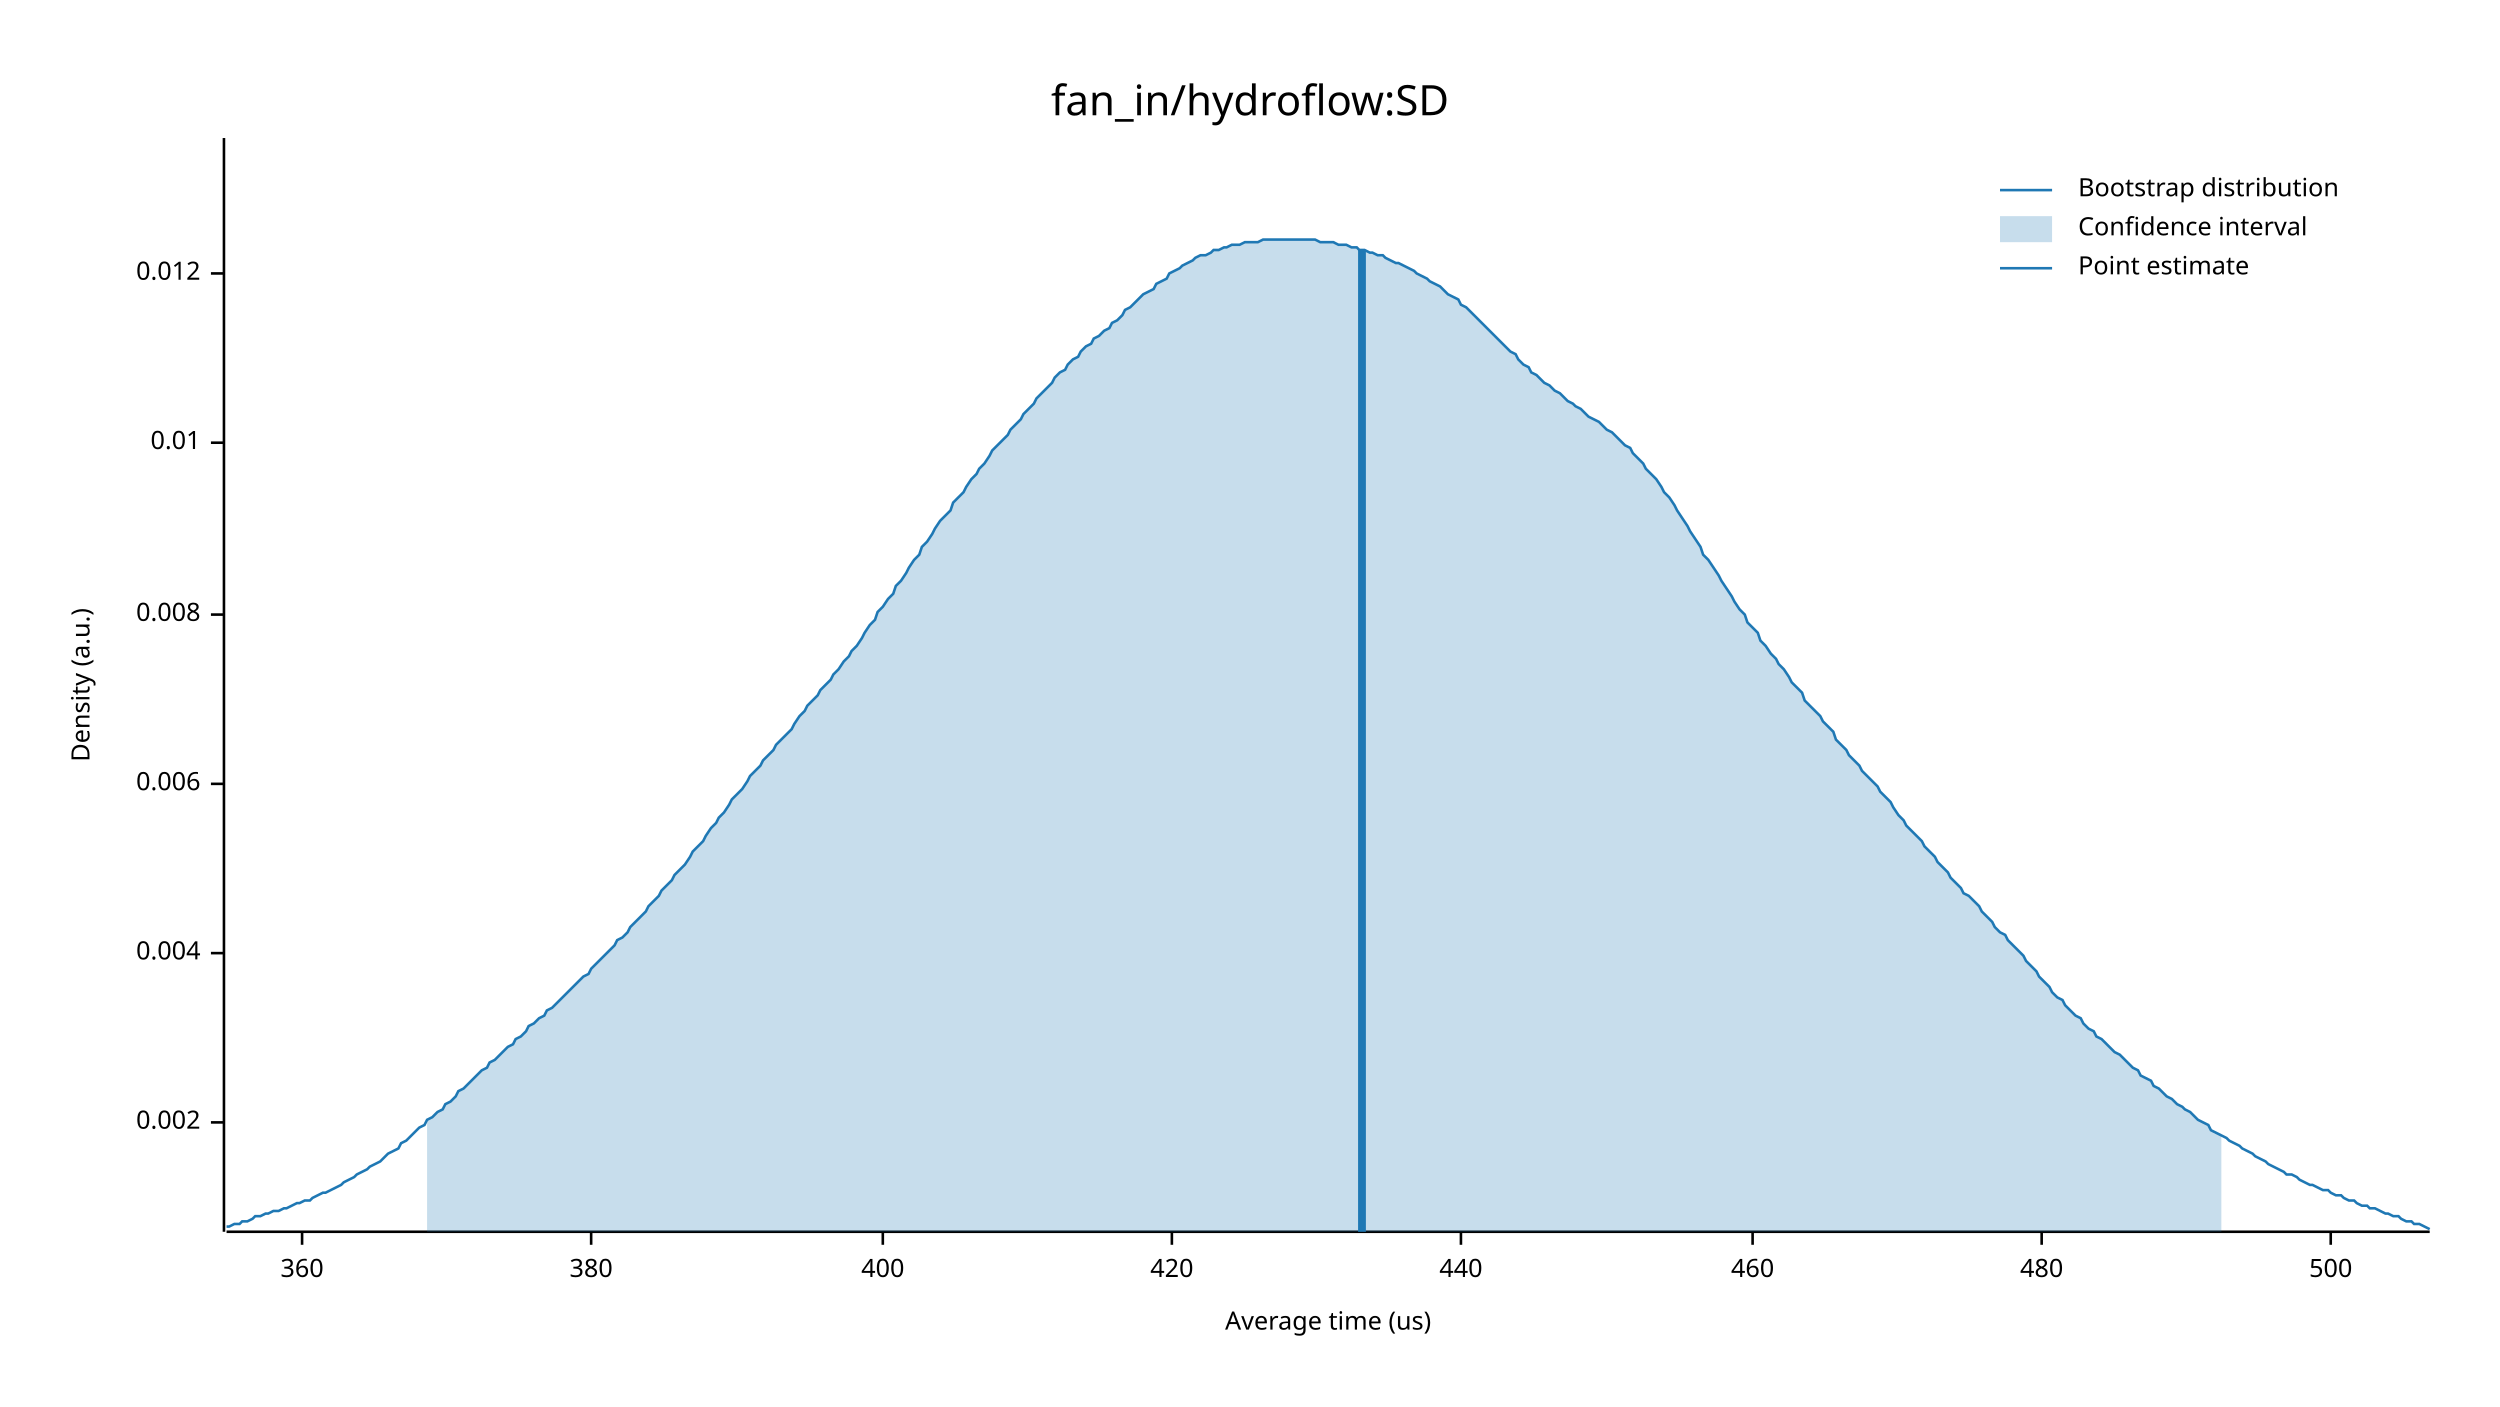
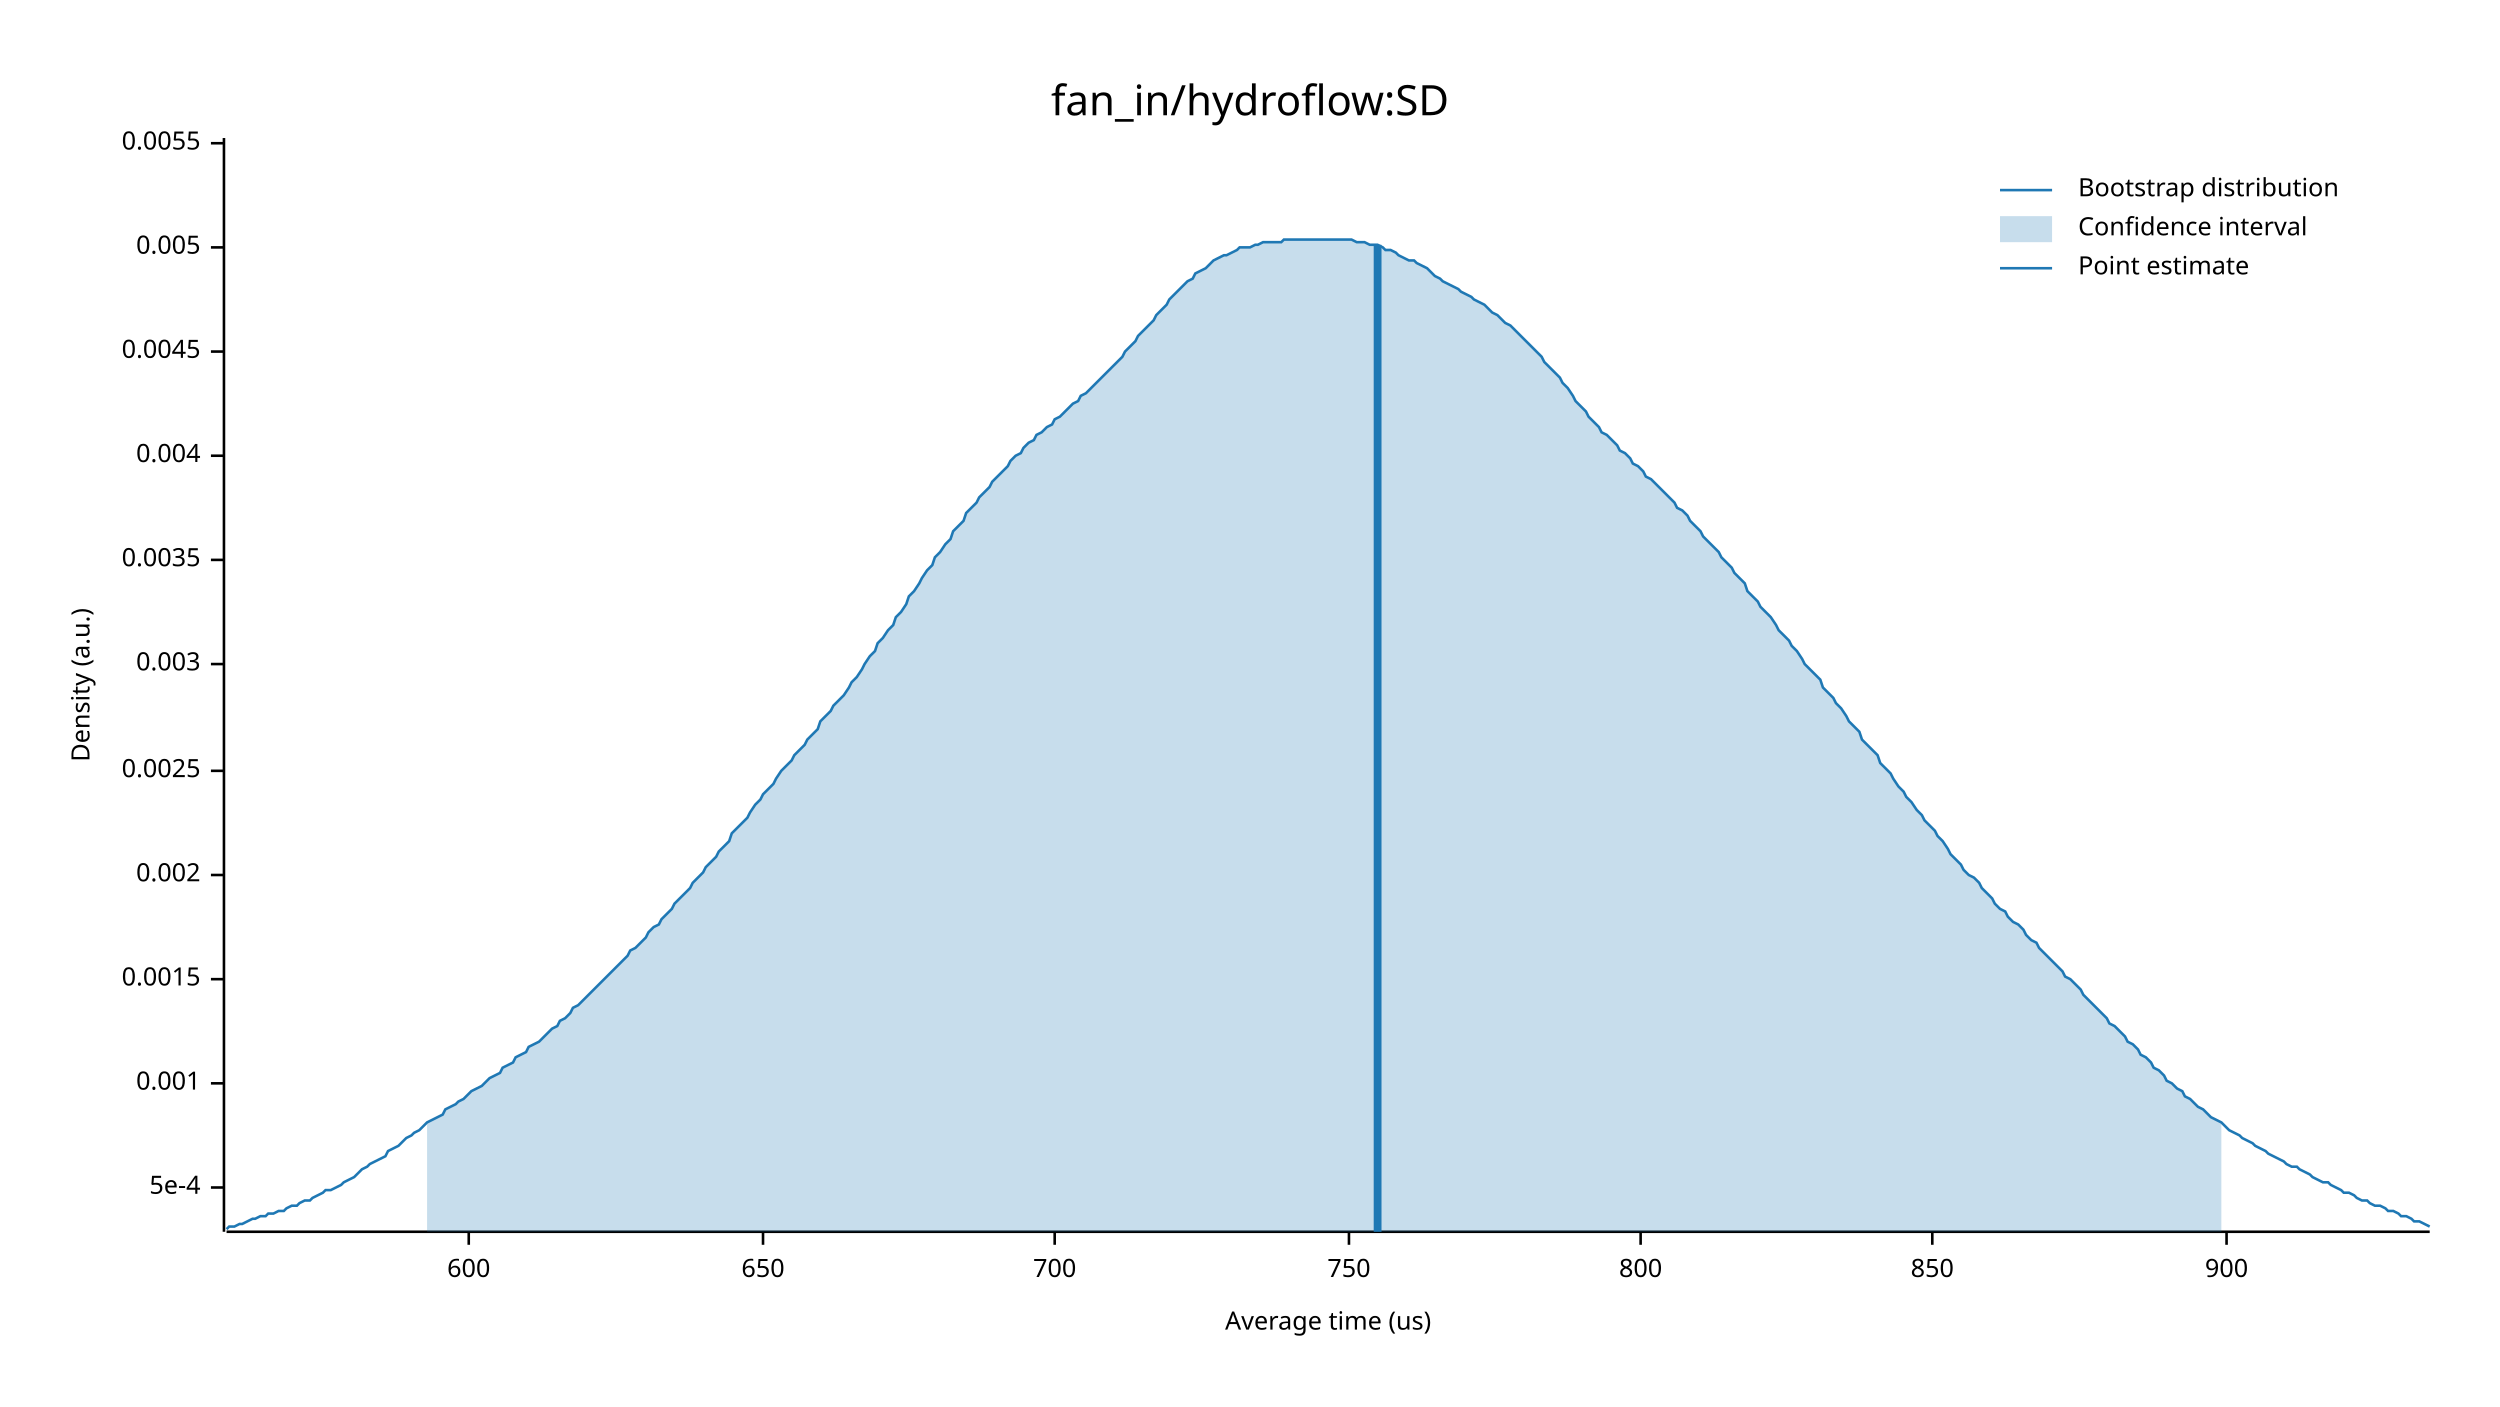
<svg xmlns="http://www.w3.org/2000/svg" width="960" height="540" viewBox="0 0 960 540">
  <text x="480" y="32" dy="0.76em" text-anchor="middle" font-family="sans-serif" font-size="16.129" opacity="1" fill="#000000">
fan_in/hydroflow:SD
</text>
  <text x="27" y="263" dy="0.76em" text-anchor="middle" font-family="sans-serif" font-size="9.677" opacity="1" fill="#000000" transform="rotate(270, 27, 263)">
Density (a.u.)
</text>
  <text x="510" y="513" dy="-0.5ex" text-anchor="middle" font-family="sans-serif" font-size="9.677" opacity="1" fill="#000000">
Average time (us)
</text>
  <polyline fill="none" opacity="1" stroke="#000000" stroke-width="1" points="86,53 86,473 " />
-   <text x="77" y="431" dy="0.5ex" text-anchor="end" font-family="sans-serif" font-size="9.677" opacity="1" fill="#000000">
+   <text x="77" y="456" dy="0.5ex" text-anchor="end" font-family="sans-serif" font-size="9.677" opacity="1" fill="#000000">
+ 5e-4
+ </text>
+   <polyline fill="none" opacity="1" stroke="#000000" stroke-width="1" points="81,456 86,456 " />
+   <text x="77" y="416" dy="0.5ex" text-anchor="end" font-family="sans-serif" font-size="9.677" opacity="1" fill="#000000">
+ 0.001
+ </text>
+   <polyline fill="none" opacity="1" stroke="#000000" stroke-width="1" points="81,416 86,416 " />
+   <text x="77" y="376" dy="0.5ex" text-anchor="end" font-family="sans-serif" font-size="9.677" opacity="1" fill="#000000">
+ 0.0015
+ </text>
+   <polyline fill="none" opacity="1" stroke="#000000" stroke-width="1" points="81,376 86,376 " />
+   <text x="77" y="336" dy="0.5ex" text-anchor="end" font-family="sans-serif" font-size="9.677" opacity="1" fill="#000000">
0.002
</text>
-   <polyline fill="none" opacity="1" stroke="#000000" stroke-width="1" points="81,431 86,431 " />
-   <text x="77" y="366" dy="0.5ex" text-anchor="end" font-family="sans-serif" font-size="9.677" opacity="1" fill="#000000">
+   <polyline fill="none" opacity="1" stroke="#000000" stroke-width="1" points="81,336 86,336 " />
+   <text x="77" y="296" dy="0.5ex" text-anchor="end" font-family="sans-serif" font-size="9.677" opacity="1" fill="#000000">
+ 0.0025
+ </text>
+   <polyline fill="none" opacity="1" stroke="#000000" stroke-width="1" points="81,296 86,296 " />
+   <text x="77" y="255" dy="0.5ex" text-anchor="end" font-family="sans-serif" font-size="9.677" opacity="1" fill="#000000">
+ 0.003
+ </text>
+   <polyline fill="none" opacity="1" stroke="#000000" stroke-width="1" points="81,255 86,255 " />
+   <text x="77" y="215" dy="0.5ex" text-anchor="end" font-family="sans-serif" font-size="9.677" opacity="1" fill="#000000">
+ 0.0035
+ </text>
+   <polyline fill="none" opacity="1" stroke="#000000" stroke-width="1" points="81,215 86,215 " />
+   <text x="77" y="175" dy="0.5ex" text-anchor="end" font-family="sans-serif" font-size="9.677" opacity="1" fill="#000000">
0.004
</text>
-   <polyline fill="none" opacity="1" stroke="#000000" stroke-width="1" points="81,366 86,366 " />
-   <text x="77" y="301" dy="0.5ex" text-anchor="end" font-family="sans-serif" font-size="9.677" opacity="1" fill="#000000">
- 0.006
+   <polyline fill="none" opacity="1" stroke="#000000" stroke-width="1" points="81,175 86,175 " />
+   <text x="77" y="135" dy="0.5ex" text-anchor="end" font-family="sans-serif" font-size="9.677" opacity="1" fill="#000000">
+ 0.0045
</text>
-   <polyline fill="none" opacity="1" stroke="#000000" stroke-width="1" points="81,301 86,301 " />
-   <text x="77" y="236" dy="0.5ex" text-anchor="end" font-family="sans-serif" font-size="9.677" opacity="1" fill="#000000">
- 0.008
+   <polyline fill="none" opacity="1" stroke="#000000" stroke-width="1" points="81,135 86,135 " />
+   <text x="77" y="95" dy="0.5ex" text-anchor="end" font-family="sans-serif" font-size="9.677" opacity="1" fill="#000000">
+ 0.005
</text>
-   <polyline fill="none" opacity="1" stroke="#000000" stroke-width="1" points="81,236 86,236 " />
-   <text x="77" y="170" dy="0.5ex" text-anchor="end" font-family="sans-serif" font-size="9.677" opacity="1" fill="#000000">
- 0.01
+   <polyline fill="none" opacity="1" stroke="#000000" stroke-width="1" points="81,95 86,95 " />
+   <text x="77" y="55" dy="0.5ex" text-anchor="end" font-family="sans-serif" font-size="9.677" opacity="1" fill="#000000">
+ 0.0055
</text>
-   <polyline fill="none" opacity="1" stroke="#000000" stroke-width="1" points="81,170 86,170 " />
-   <text x="77" y="105" dy="0.5ex" text-anchor="end" font-family="sans-serif" font-size="9.677" opacity="1" fill="#000000">
- 0.012
+   <polyline fill="none" opacity="1" stroke="#000000" stroke-width="1" points="81,55 86,55 " />
+   <polyline fill="none" opacity="1" stroke="#000000" stroke-width="1" points="87,473 933,473 " />
+   <text x="180" y="483" dy="0.76em" text-anchor="middle" font-family="sans-serif" font-size="9.677" opacity="1" fill="#000000">
+ 600
</text>
-   <polyline fill="none" opacity="1" stroke="#000000" stroke-width="1" points="81,105 86,105 " />
-   <polyline fill="none" opacity="1" stroke="#000000" stroke-width="1" points="87,473 933,473 " />
-   <text x="116" y="483" dy="0.76em" text-anchor="middle" font-family="sans-serif" font-size="9.677" opacity="1" fill="#000000">
- 360
+   <polyline fill="none" opacity="1" stroke="#000000" stroke-width="1" points="180,473 180,478 " />
+   <text x="293" y="483" dy="0.76em" text-anchor="middle" font-family="sans-serif" font-size="9.677" opacity="1" fill="#000000">
+ 650
</text>
-   <polyline fill="none" opacity="1" stroke="#000000" stroke-width="1" points="116,473 116,478 " />
-   <text x="227" y="483" dy="0.76em" text-anchor="middle" font-family="sans-serif" font-size="9.677" opacity="1" fill="#000000">
- 380
+   <polyline fill="none" opacity="1" stroke="#000000" stroke-width="1" points="293,473 293,478 " />
+   <text x="405" y="483" dy="0.76em" text-anchor="middle" font-family="sans-serif" font-size="9.677" opacity="1" fill="#000000">
+ 700
</text>
-   <polyline fill="none" opacity="1" stroke="#000000" stroke-width="1" points="227,473 227,478 " />
-   <text x="339" y="483" dy="0.76em" text-anchor="middle" font-family="sans-serif" font-size="9.677" opacity="1" fill="#000000">
- 400
+   <polyline fill="none" opacity="1" stroke="#000000" stroke-width="1" points="405,473 405,478 " />
+   <text x="518" y="483" dy="0.76em" text-anchor="middle" font-family="sans-serif" font-size="9.677" opacity="1" fill="#000000">
+ 750
</text>
-   <polyline fill="none" opacity="1" stroke="#000000" stroke-width="1" points="339,473 339,478 " />
-   <text x="450" y="483" dy="0.76em" text-anchor="middle" font-family="sans-serif" font-size="9.677" opacity="1" fill="#000000">
- 420
+   <polyline fill="none" opacity="1" stroke="#000000" stroke-width="1" points="518,473 518,478 " />
+   <text x="630" y="483" dy="0.76em" text-anchor="middle" font-family="sans-serif" font-size="9.677" opacity="1" fill="#000000">
+ 800
</text>
-   <polyline fill="none" opacity="1" stroke="#000000" stroke-width="1" points="450,473 450,478 " />
-   <text x="561" y="483" dy="0.76em" text-anchor="middle" font-family="sans-serif" font-size="9.677" opacity="1" fill="#000000">
- 440
+   <polyline fill="none" opacity="1" stroke="#000000" stroke-width="1" points="630,473 630,478 " />
+   <text x="742" y="483" dy="0.76em" text-anchor="middle" font-family="sans-serif" font-size="9.677" opacity="1" fill="#000000">
+ 850
</text>
-   <polyline fill="none" opacity="1" stroke="#000000" stroke-width="1" points="561,473 561,478 " />
-   <text x="673" y="483" dy="0.76em" text-anchor="middle" font-family="sans-serif" font-size="9.677" opacity="1" fill="#000000">
- 460
+   <polyline fill="none" opacity="1" stroke="#000000" stroke-width="1" points="742,473 742,478 " />
+   <text x="855" y="483" dy="0.76em" text-anchor="middle" font-family="sans-serif" font-size="9.677" opacity="1" fill="#000000">
+ 900
</text>
-   <polyline fill="none" opacity="1" stroke="#000000" stroke-width="1" points="673,473 673,478 " />
-   <text x="784" y="483" dy="0.76em" text-anchor="middle" font-family="sans-serif" font-size="9.677" opacity="1" fill="#000000">
- 480
- </text>
-   <polyline fill="none" opacity="1" stroke="#000000" stroke-width="1" points="784,473 784,478 " />
-   <text x="895" y="483" dy="0.76em" text-anchor="middle" font-family="sans-serif" font-size="9.677" opacity="1" fill="#000000">
- 500
- </text>
-   <polyline fill="none" opacity="1" stroke="#000000" stroke-width="1" points="895,473 895,478 " />
-   <polyline fill="none" opacity="1" stroke="#1F78B4" stroke-width="1" points="87,471 88,471 90,470 92,470 93,469 95,469 97,468 98,467 100,467 102,466 103,466 105,465 107,465 109,464 110,464 112,463 114,462 115,462 117,461 119,461 120,460 122,459 124,458 125,458 127,457 129,456 131,455 132,454 134,453 136,452 137,451 139,450 141,449 142,448 144,447 146,446 148,444 149,443 151,442 153,441 154,439 156,438 158,436 159,435 161,433 163,432 164,430 166,429 168,427 170,426 171,424 173,423 175,421 176,419 178,418 180,416 181,415 183,413 185,411 187,410 188,408 190,407 192,405 193,404 195,402 197,401 198,399 200,398 202,396 203,394 205,393 207,391 209,390 210,388 212,387 214,385 215,384 217,382 219,380 220,379 222,377 224,375 226,374 227,372 229,370 231,368 232,367 234,365 236,363 237,361 239,360 241,358 242,356 244,354 246,352 248,350 249,348 251,346 253,344 254,342 256,340 258,338 259,336 261,334 263,332 265,329 266,327 268,325 270,323 271,321 273,318 275,316 276,314 278,312 280,309 281,307 283,305 285,303 287,300 288,298 290,296 292,294 293,292 295,290 297,288 298,286 300,284 302,282 304,280 305,278 307,275 309,273 310,271 312,269 314,267 315,265 317,263 319,261 320,259 322,257 324,254 326,252 327,250 329,248 331,245 332,243 334,240 336,238 337,235 339,233 341,230 343,228 344,225 346,223 348,220 349,218 351,215 353,213 354,210 356,208 358,205 359,203 361,200 363,198 365,196 366,193 368,191 370,189 371,187 373,184 375,182 376,180 378,178 380,175 381,173 383,171 385,169 387,167 388,165 390,163 392,161 393,159 395,157 397,155 398,153 400,151 402,149 404,147 405,145 407,143 409,142 410,140 412,138 414,137 415,135 417,133 419,132 420,130 422,129 424,127 426,126 427,124 429,123 431,121 432,119 434,118 436,116 437,115 439,113 441,112 443,111 444,109 446,108 448,107 449,105 451,104 453,103 454,102 456,101 458,100 459,99 461,98 463,98 465,97 466,96 468,96 470,95 471,95 473,94 475,94 476,94 478,93 480,93 482,93 483,93 485,92 487,92 488,92 490,92 492,92 493,92 495,92 497,92 498,92 500,92 502,92 504,92 505,92 507,93 509,93 510,93 512,93 514,94 515,94 517,94 519,95 521,95 522,96 524,96 526,97 527,97 529,98 531,98 532,99 534,100 536,101 537,101 539,102 541,103 543,104 544,105 546,106 548,107 549,108 551,109 553,110 554,111 556,113 558,114 560,115 561,117 563,118 565,120 566,121 568,123 570,125 571,126 573,128 575,130 576,131 578,133 580,135 582,136 583,138 585,140 587,141 588,143 590,144 592,146 593,147 595,148 597,150 599,151 600,152 602,154 604,155 605,156 607,157 609,159 610,160 612,161 614,162 615,163 617,165 619,166 621,168 622,169 624,171 626,172 627,174 629,176 631,178 632,180 634,182 636,184 638,187 639,189 641,191 643,194 644,196 646,199 648,202 649,204 651,207 653,210 654,213 656,215 658,218 660,221 661,223 663,226 665,229 666,231 668,234 670,236 671,239 673,241 675,243 676,246 678,248 680,251 682,253 683,255 685,257 687,260 688,262 690,264 692,266 693,269 695,271 697,273 699,275 700,277 702,279 704,281 705,284 707,286 709,288 710,290 712,292 714,294 715,296 717,298 719,300 721,302 722,304 724,306 726,308 727,310 729,313 731,315 732,317 734,319 736,321 738,323 739,325 741,327 743,329 744,331 746,333 748,335 749,337 751,339 753,341 754,343 756,344 758,346 760,348 761,350 763,352 765,354 766,356 768,358 770,359 771,361 773,363 775,365 777,367 778,369 780,371 782,373 783,375 785,377 787,379 788,381 790,383 792,384 793,386 795,388 797,390 799,391 800,393 802,395 804,396 805,398 807,399 809,401 810,402 812,404 814,405 816,407 817,408 819,410 821,411 822,413 824,414 826,415 827,417 829,418 831,420 832,421 834,422 836,424 838,425 839,426 841,427 843,429 844,430 846,431 848,432 849,434 851,435 853,436 855,437 856,438 858,439 860,440 861,441 863,442 865,443 866,444 868,445 870,446 871,447 873,448 875,449 877,450 878,451 880,451 882,452 883,453 885,454 887,455 888,455 890,456 892,457 894,457 895,458 897,459 899,459 900,460 902,461 904,461 905,462 907,463 909,463 910,464 912,464 914,465 916,466 917,466 919,467 921,467 922,468 924,469 926,469 927,470 929,470 931,471 933,472 " />
-   <polygon opacity="0.25" fill="#1F78B4" points="164,430 166,429 168,427 170,426 171,424 173,423 175,421 176,419 178,418 180,416 181,415 183,413 185,411 187,410 188,408 190,407 192,405 193,404 195,402 197,401 198,399 200,398 202,396 203,394 205,393 207,391 209,390 210,388 212,387 214,385 215,384 217,382 219,380 220,379 222,377 224,375 226,374 227,372 229,370 231,368 232,367 234,365 236,363 237,361 239,360 241,358 242,356 244,354 246,352 248,350 249,348 251,346 253,344 254,342 256,340 258,338 259,336 261,334 263,332 265,329 266,327 268,325 270,323 271,321 273,318 275,316 276,314 278,312 280,309 281,307 283,305 285,303 287,300 288,298 290,296 292,294 293,292 295,290 297,288 298,286 300,284 302,282 304,280 305,278 307,275 309,273 310,271 312,269 314,267 315,265 317,263 319,261 320,259 322,257 324,254 326,252 327,250 329,248 331,245 332,243 334,240 336,238 337,235 339,233 341,230 343,228 344,225 346,223 348,220 349,218 351,215 353,213 354,210 356,208 358,205 359,203 361,200 363,198 365,196 366,193 368,191 370,189 371,187 373,184 375,182 376,180 378,178 380,175 381,173 383,171 385,169 387,167 388,165 390,163 392,161 393,159 395,157 397,155 398,153 400,151 402,149 404,147 405,145 407,143 409,142 410,140 412,138 414,137 415,135 417,133 419,132 420,130 422,129 424,127 426,126 427,124 429,123 431,121 432,119 434,118 436,116 437,115 439,113 441,112 443,111 444,109 446,108 448,107 449,105 451,104 453,103 454,102 456,101 458,100 459,99 461,98 463,98 465,97 466,96 468,96 470,95 471,95 473,94 475,94 476,94 478,93 480,93 482,93 483,93 485,92 487,92 488,92 490,92 492,92 493,92 495,92 497,92 498,92 500,92 502,92 504,92 505,92 507,93 509,93 510,93 512,93 514,94 515,94 517,94 519,95 521,95 522,96 524,96 526,97 527,97 529,98 531,98 532,99 534,100 536,101 537,101 539,102 541,103 543,104 544,105 546,106 548,107 549,108 551,109 553,110 554,111 556,113 558,114 560,115 561,117 563,118 565,120 566,121 568,123 570,125 571,126 573,128 575,130 576,131 578,133 580,135 582,136 583,138 585,140 587,141 588,143 590,144 592,146 593,147 595,148 597,150 599,151 600,152 602,154 604,155 605,156 607,157 609,159 610,160 612,161 614,162 615,163 617,165 619,166 621,168 622,169 624,171 626,172 627,174 629,176 631,178 632,180 634,182 636,184 638,187 639,189 641,191 643,194 644,196 646,199 648,202 649,204 651,207 653,210 654,213 656,215 658,218 660,221 661,223 663,226 665,229 666,231 668,234 670,236 671,239 673,241 675,243 676,246 678,248 680,251 682,253 683,255 685,257 687,260 688,262 690,264 692,266 693,269 695,271 697,273 699,275 700,277 702,279 704,281 705,284 707,286 709,288 710,290 712,292 714,294 715,296 717,298 719,300 721,302 722,304 724,306 726,308 727,310 729,313 731,315 732,317 734,319 736,321 738,323 739,325 741,327 743,329 744,331 746,333 748,335 749,337 751,339 753,341 754,343 756,344 758,346 760,348 761,350 763,352 765,354 766,356 768,358 770,359 771,361 773,363 775,365 777,367 778,369 780,371 782,373 783,375 785,377 787,379 788,381 790,383 792,384 793,386 795,388 797,390 799,391 800,393 802,395 804,396 805,398 807,399 809,401 810,402 812,404 814,405 816,407 817,408 819,410 821,411 822,413 824,414 826,415 827,417 829,418 831,420 832,421 834,422 836,424 838,425 839,426 841,427 843,429 844,430 846,431 848,432 849,434 851,435 853,436 853,473 164,473 " />
-   <polyline fill="none" opacity="1" stroke="#1F78B4" stroke-width="3" points="523,473 523,96 " />
+   <polyline fill="none" opacity="1" stroke="#000000" stroke-width="1" points="855,473 855,478 " />
+   <polyline fill="none" opacity="1" stroke="#1F78B4" stroke-width="1" points="87,472 88,471 90,471 92,470 93,470 95,469 97,468 98,468 100,467 102,467 103,466 105,466 107,465 109,465 110,464 112,463 114,463 115,462 117,461 119,461 120,460 122,459 124,458 125,457 127,457 129,456 131,455 132,454 134,453 136,452 137,451 139,449 141,448 142,447 144,446 146,445 148,444 149,442 151,441 153,440 154,439 156,437 158,436 159,435 161,434 163,432 164,431 166,430 168,429 170,428 171,426 173,425 175,424 176,423 178,422 180,420 181,419 183,418 185,417 187,415 188,414 190,413 192,412 193,410 195,409 197,408 198,406 200,405 202,404 203,402 205,401 207,400 209,398 210,397 212,395 214,394 215,392 217,391 219,389 220,387 222,386 224,384 226,382 227,381 229,379 231,377 232,376 234,374 236,372 237,371 239,369 241,367 242,365 244,364 246,362 248,360 249,358 251,356 253,355 254,353 256,351 258,349 259,347 261,345 263,343 265,341 266,339 268,337 270,335 271,333 273,331 275,329 276,327 278,325 280,323 281,320 283,318 285,316 287,314 288,312 290,309 292,307 293,305 295,303 297,301 298,299 300,296 302,294 304,292 305,290 307,288 309,286 310,284 312,282 314,280 315,277 317,275 319,273 320,271 322,269 324,267 326,264 327,262 329,260 331,257 332,255 334,252 336,250 337,247 339,245 341,242 343,240 344,237 346,235 348,232 349,229 351,227 353,224 354,222 356,219 358,217 359,214 361,212 363,209 365,207 366,204 368,202 370,200 371,197 373,195 375,193 376,191 378,189 380,187 381,185 383,183 385,181 387,179 388,177 390,175 392,174 393,172 395,170 397,169 398,167 400,166 402,164 404,163 405,161 407,160 409,158 410,157 412,155 414,154 415,152 417,151 419,149 420,148 422,146 424,144 426,142 427,141 429,139 431,137 432,135 434,133 436,131 437,129 439,127 441,125 443,123 444,121 446,119 448,117 449,115 451,113 453,111 454,110 456,108 458,107 459,105 461,104 463,103 465,101 466,100 468,99 470,98 471,98 473,97 475,96 476,95 478,95 480,95 482,94 483,94 485,93 487,93 488,93 490,93 492,93 493,92 495,92 497,92 498,92 500,92 502,92 504,92 505,92 507,92 509,92 510,92 512,92 514,92 515,92 517,92 519,92 521,93 522,93 524,93 526,94 527,94 529,94 531,95 532,96 534,96 536,97 537,98 539,99 541,100 543,100 544,101 546,102 548,103 549,104 551,106 553,107 554,108 556,109 558,110 560,111 561,112 563,113 565,114 566,115 568,116 570,117 571,118 573,120 575,121 576,122 578,124 580,125 582,127 583,128 585,130 587,132 588,133 590,135 592,137 593,139 595,141 597,143 599,145 600,147 602,149 604,152 605,154 607,156 609,158 610,160 612,162 614,164 615,166 617,167 619,169 621,171 622,173 624,174 626,176 627,178 629,179 631,181 632,183 634,184 636,186 638,188 639,189 641,191 643,193 644,195 646,196 648,198 649,200 651,202 653,204 654,206 656,208 658,210 660,212 661,214 663,216 665,218 666,220 668,222 670,224 671,227 673,229 675,231 676,233 678,235 680,237 682,240 683,242 685,244 687,246 688,248 690,250 692,253 693,255 695,257 697,259 699,261 700,264 702,266 704,268 705,270 707,272 709,275 710,277 712,279 714,281 715,284 717,286 719,288 721,290 722,293 724,295 726,297 727,299 729,302 731,304 732,306 734,308 736,311 738,313 739,315 741,317 743,319 744,321 746,323 748,326 749,328 751,330 753,332 754,334 756,336 758,337 760,339 761,341 763,343 765,345 766,347 768,349 770,350 771,352 773,354 775,355 777,357 778,359 780,361 782,362 783,364 785,366 787,368 788,369 790,371 792,373 793,375 795,376 797,378 799,380 800,382 802,384 804,386 805,387 807,389 809,391 810,393 812,394 814,396 816,398 817,400 819,401 821,403 822,405 824,406 826,408 827,410 829,411 831,413 832,415 834,416 836,418 838,419 839,421 841,422 843,424 844,425 846,426 848,428 849,429 851,430 853,431 855,433 856,434 858,435 860,436 861,437 863,438 865,439 866,440 868,441 870,442 871,443 873,444 875,445 877,446 878,447 880,448 882,448 883,449 885,450 887,451 888,452 890,453 892,454 894,454 895,455 897,456 899,457 900,458 902,458 904,459 905,460 907,461 909,461 910,462 912,463 914,463 916,464 917,465 919,465 921,466 922,467 924,467 926,468 927,469 929,469 931,470 933,471 " />
+   <polygon opacity="0.25" fill="#1F78B4" points="164,431 166,430 168,429 170,428 171,426 173,425 175,424 176,423 178,422 180,420 181,419 183,418 185,417 187,415 188,414 190,413 192,412 193,410 195,409 197,408 198,406 200,405 202,404 203,402 205,401 207,400 209,398 210,397 212,395 214,394 215,392 217,391 219,389 220,387 222,386 224,384 226,382 227,381 229,379 231,377 232,376 234,374 236,372 237,371 239,369 241,367 242,365 244,364 246,362 248,360 249,358 251,356 253,355 254,353 256,351 258,349 259,347 261,345 263,343 265,341 266,339 268,337 270,335 271,333 273,331 275,329 276,327 278,325 280,323 281,320 283,318 285,316 287,314 288,312 290,309 292,307 293,305 295,303 297,301 298,299 300,296 302,294 304,292 305,290 307,288 309,286 310,284 312,282 314,280 315,277 317,275 319,273 320,271 322,269 324,267 326,264 327,262 329,260 331,257 332,255 334,252 336,250 337,247 339,245 341,242 343,240 344,237 346,235 348,232 349,229 351,227 353,224 354,222 356,219 358,217 359,214 361,212 363,209 365,207 366,204 368,202 370,200 371,197 373,195 375,193 376,191 378,189 380,187 381,185 383,183 385,181 387,179 388,177 390,175 392,174 393,172 395,170 397,169 398,167 400,166 402,164 404,163 405,161 407,160 409,158 410,157 412,155 414,154 415,152 417,151 419,149 420,148 422,146 424,144 426,142 427,141 429,139 431,137 432,135 434,133 436,131 437,129 439,127 441,125 443,123 444,121 446,119 448,117 449,115 451,113 453,111 454,110 456,108 458,107 459,105 461,104 463,103 465,101 466,100 468,99 470,98 471,98 473,97 475,96 476,95 478,95 480,95 482,94 483,94 485,93 487,93 488,93 490,93 492,93 493,92 495,92 497,92 498,92 500,92 502,92 504,92 505,92 507,92 509,92 510,92 512,92 514,92 515,92 517,92 519,92 521,93 522,93 524,93 526,94 527,94 529,94 531,95 532,96 534,96 536,97 537,98 539,99 541,100 543,100 544,101 546,102 548,103 549,104 551,106 553,107 554,108 556,109 558,110 560,111 561,112 563,113 565,114 566,115 568,116 570,117 571,118 573,120 575,121 576,122 578,124 580,125 582,127 583,128 585,130 587,132 588,133 590,135 592,137 593,139 595,141 597,143 599,145 600,147 602,149 604,152 605,154 607,156 609,158 610,160 612,162 614,164 615,166 617,167 619,169 621,171 622,173 624,174 626,176 627,178 629,179 631,181 632,183 634,184 636,186 638,188 639,189 641,191 643,193 644,195 646,196 648,198 649,200 651,202 653,204 654,206 656,208 658,210 660,212 661,214 663,216 665,218 666,220 668,222 670,224 671,227 673,229 675,231 676,233 678,235 680,237 682,240 683,242 685,244 687,246 688,248 690,250 692,253 693,255 695,257 697,259 699,261 700,264 702,266 704,268 705,270 707,272 709,275 710,277 712,279 714,281 715,284 717,286 719,288 721,290 722,293 724,295 726,297 727,299 729,302 731,304 732,306 734,308 736,311 738,313 739,315 741,317 743,319 744,321 746,323 748,326 749,328 751,330 753,332 754,334 756,336 758,337 760,339 761,341 763,343 765,345 766,347 768,349 770,350 771,352 773,354 775,355 777,357 778,359 780,361 782,362 783,364 785,366 787,368 788,369 790,371 792,373 793,375 795,376 797,378 799,380 800,382 802,384 804,386 805,387 807,389 809,391 810,393 812,394 814,396 816,398 817,400 819,401 821,403 822,405 824,406 826,408 827,410 829,411 831,413 832,415 834,416 836,418 838,419 839,421 841,422 843,424 844,425 846,426 848,428 849,429 851,430 853,431 853,473 164,473 " />
+   <polyline fill="none" opacity="1" stroke="#1F78B4" stroke-width="3" points="529,473 529,94 " />
  <text x="798" y="68" dy="0.76em" text-anchor="start" font-family="sans-serif" font-size="9.677" opacity="1" fill="#000000">
Bootstrap distribution
</text>
  <text x="798" y="83" dy="0.76em" text-anchor="start" font-family="sans-serif" font-size="9.677" opacity="1" fill="#000000">
Confidence interval
</text>
  <text x="798" y="98" dy="0.76em" text-anchor="start" font-family="sans-serif" font-size="9.677" opacity="1" fill="#000000">
Point estimate
</text>
  <polyline fill="none" opacity="1" stroke="#1F78B4" stroke-width="1" points="768,73 788,73 " />
  <rect x="768" y="83" width="20" height="10" opacity="0.25" fill="#1F78B4" stroke="none" />
  <polyline fill="none" opacity="1" stroke="#1F78B4" stroke-width="1" points="768,103 788,103 " />
</svg>
